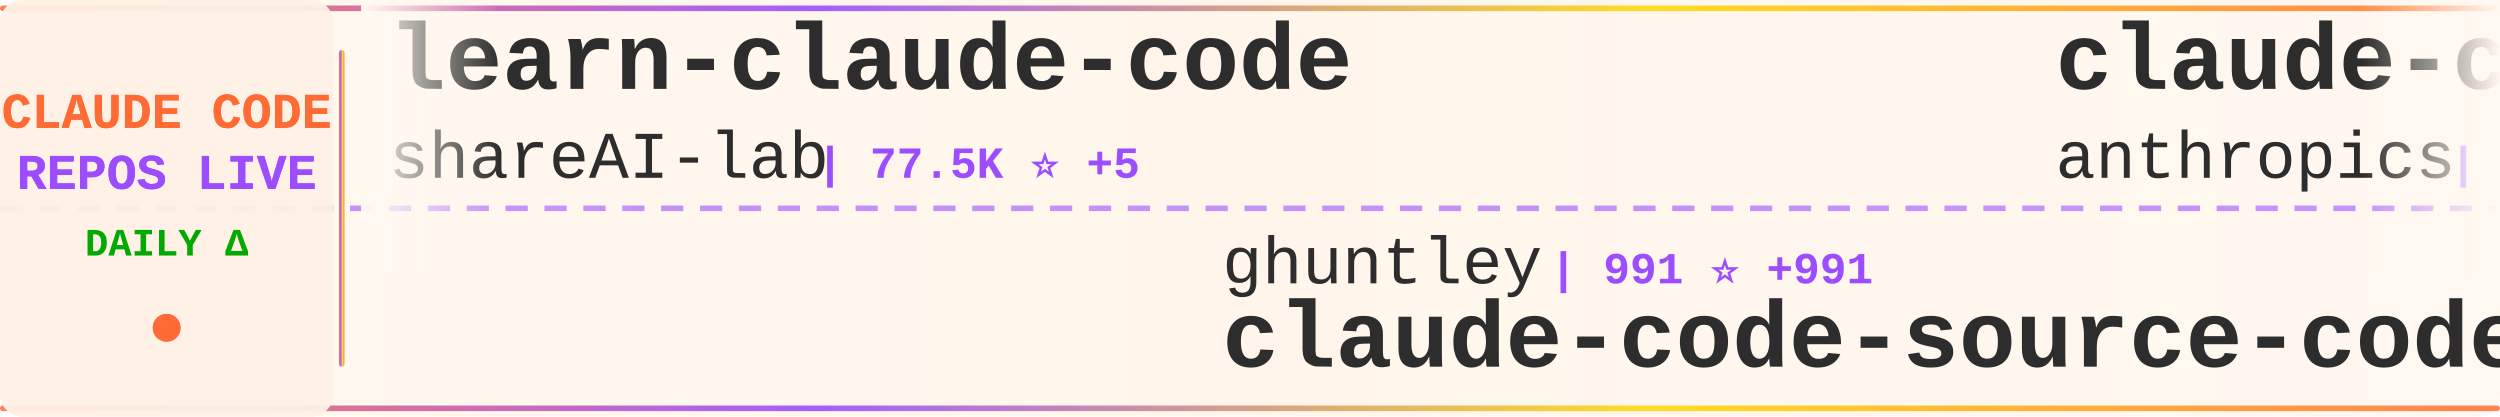
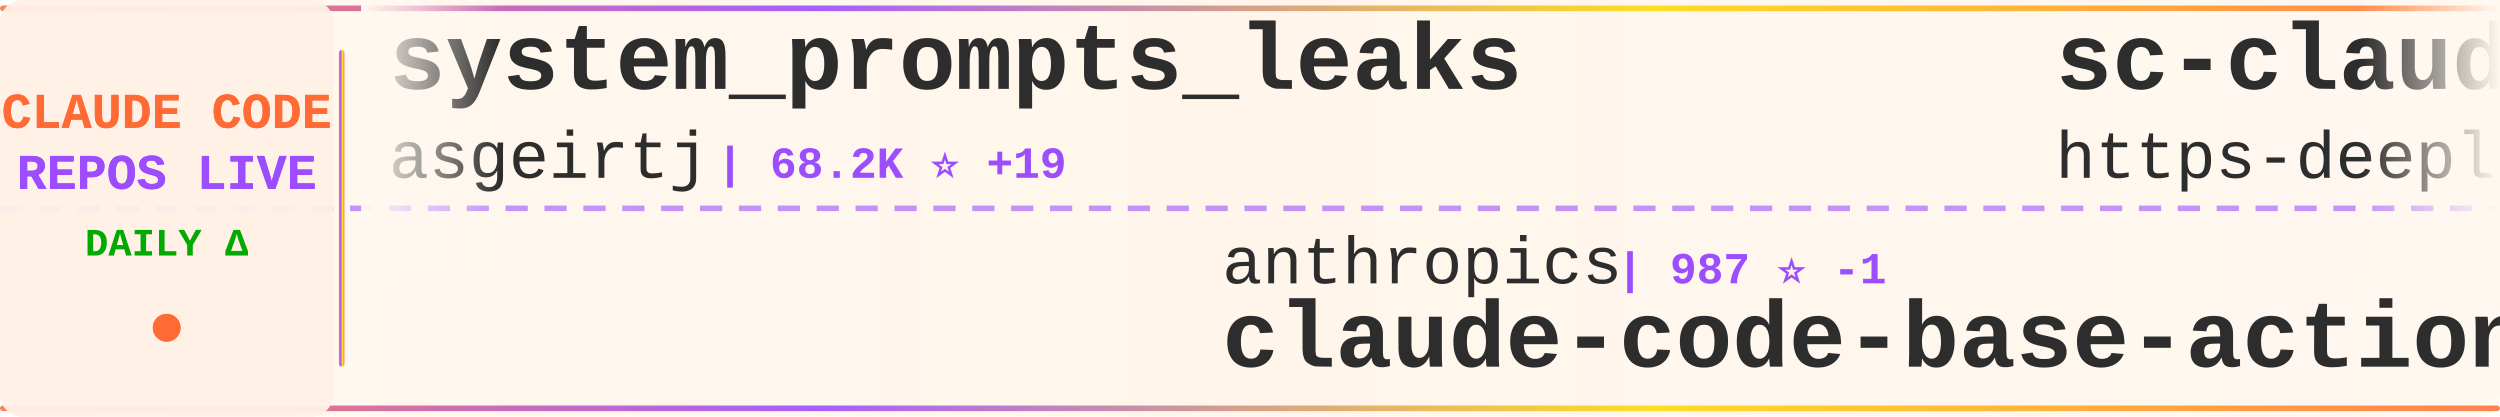
<svg xmlns="http://www.w3.org/2000/svg" width="900" height="150">
  <defs>
    <linearGradient id="tickerBg" x1="0%" y1="0%" x2="100%" y2="0%">
      <stop offset="0%" style="stop-color:#fff8f0;stop-opacity:0.98" />
      <stop offset="50%" style="stop-color:#fff5eb;stop-opacity:1" />
      <stop offset="100%" style="stop-color:#fff8f0;stop-opacity:0.98" />
    </linearGradient>
    <linearGradient id="borderGrad" x1="0%" y1="0%" x2="100%" y2="0%">
      <stop offset="0%" style="stop-color:#FF6B35;stop-opacity:0.85">
        <animate attributeName="stop-opacity" values="0.85;1;0.85" dur="2s" repeatCount="indefinite" />
      </stop>
      <stop offset="33%" style="stop-color:#9C4EFF;stop-opacity:0.9">
        <animate attributeName="stop-opacity" values="0.9;1;0.9" dur="2.2s" repeatCount="indefinite" />
      </stop>
      <stop offset="66%" style="stop-color:#FFD700;stop-opacity:0.85">
        <animate attributeName="stop-opacity" values="0.85;1;0.85" dur="1.8s" repeatCount="indefinite" />
      </stop>
      <stop offset="100%" style="stop-color:#FF6B35;stop-opacity:0.85">
        <animate attributeName="stop-opacity" values="0.85;1;0.85" dur="2s" repeatCount="indefinite" />
      </stop>
    </linearGradient>
    <filter id="textGlow">
      <feGaussianBlur stdDeviation="0.15" result="coloredBlur" />
      <feMerge>
        <feMergeNode in="coloredBlur" />
        <feMergeNode in="SourceGraphic" />
      </feMerge>
    </filter>
    <filter id="metricGlow">
      <feGaussianBlur stdDeviation="0.2" result="coloredBlur" />
      <feMerge>
        <feMergeNode in="coloredBlur" />
        <feMergeNode in="SourceGraphic" />
      </feMerge>
    </filter>
    <linearGradient id="leftFade" x1="0%" y1="0%" x2="100%" y2="0%">
      <stop offset="0%" style="stop-color:#fff8f0;stop-opacity:1" />
      <stop offset="100%" style="stop-color:#fff8f0;stop-opacity:0" />
    </linearGradient>
    <linearGradient id="rightFade" x1="0%" y1="0%" x2="100%" y2="0%">
      <stop offset="0%" style="stop-color:#fff8f0;stop-opacity:0" />
      <stop offset="100%" style="stop-color:#fff8f0;stop-opacity:1" />
    </linearGradient>
  </defs>
  <rect width="900" height="150" fill="url(#tickerBg)" rx="8" />
  <rect x="0" y="2" width="900" height="2" fill="url(#borderGrad)" rx="1" />
  <rect x="0" y="146" width="900" height="2" fill="url(#borderGrad)" rx="1" />
  <line x1="0" y1="75" x2="900" y2="75" stroke="#9C4EFF" stroke-width="2" stroke-dasharray="8 6" opacity="0.6" />
  <rect x="0" y="0" width="120" height="150" fill="#fff0e6" opacity="0.95" rx="8" />
  <text x="60" y="46" font-family="'Courier New', monospace" font-size="18" font-weight="bold" fill="#FF6B35" text-anchor="middle" filter="url(#textGlow)">
    CLAUDE CODE
  </text>
  <text x="60" y="68" font-family="'Courier New', monospace" font-size="18" font-weight="bold" fill="#9C4EFF" text-anchor="middle" filter="url(#textGlow)">
    REPOS LIVE
  </text>
  <text x="60" y="92" font-family="'Courier New', monospace" font-size="14" font-weight="bold" fill="#00aa00" text-anchor="middle">
    DAILY Δ
  </text>
  <circle cx="60" cy="118" r="5" fill="#FF6B35" filter="url(#metricGlow)">
    <animate attributeName="r" values="4;6;4" dur="1.5s" repeatCount="indefinite" />
    <animate attributeName="opacity" values="0.6;1;0.6" dur="1.5s" repeatCount="indefinite" />
  </circle>
  <rect x="122" y="18" width="2" height="114" fill="url(#borderGrad)" rx="1" />
  <clipPath id="tickerClip">
    <rect x="130" y="0" width="770" height="150" />
  </clipPath>
  <g clip-path="url(#tickerClip)">
    <g id="tickerItems">
      <animateTransform attributeName="transform" attributeType="XML" type="translate" from="0 0" to="-3000 0" dur="54s" repeatCount="indefinite" />
      <g transform="translate(0, 0)">
-         <text x="140" y="32" font-family="'Courier New', monospace" font-size="34" font-weight="bold" fill="#2d2d2d">learn-claude-code</text>
-         <text x="140" y="64" font-family="'Courier New', monospace" font-size="24" font-weight="normal" fill="#2d2d2d" opacity="1.0">shareAI-lab</text>
-         <text x="294" y="64" font-family="'Courier New', monospace" font-size="16" font-weight="bold" fill="#9C4EFF"> | 77.5K ⭐ +5</text>
+         <text x="140" y="32" font-family="'Courier New', monospace" font-size="34" font-weight="bold" fill="#2d2d2d">system_prompts_leaks</text>
+         <text x="140" y="64" font-family="'Courier New', monospace" font-size="24" font-weight="normal" fill="#2d2d2d" opacity="1.0">asgeirtj</text>
+         <text x="258" y="64" font-family="'Courier New', monospace" font-size="16" font-weight="bold" fill="#9C4EFF"> | 68.2K ⭐ +19</text>
      </g>
      <g transform="translate(300, 0)">
-         <text x="140" y="102" font-family="'Courier New', monospace" font-size="24" font-weight="normal" fill="#2d2d2d" opacity="1.0">ghuntley</text>
-         <text x="258" y="102" font-family="'Courier New', monospace" font-size="16" font-weight="bold" fill="#9C4EFF"> | 991 ⭐ +991</text>
-         <text x="140" y="132" font-family="'Courier New', monospace" font-size="34" font-weight="bold" fill="#2d2d2d">claude-code-source-code-...</text>
+         <text x="140" y="102" font-family="'Courier New', monospace" font-size="24" font-weight="normal" fill="#2d2d2d" opacity="1.0">anthropics</text>
+         <text x="282" y="102" font-family="'Courier New', monospace" font-size="16" font-weight="bold" fill="#9C4EFF"> | 987 ⭐ -1</text>
+         <text x="140" y="132" font-family="'Courier New', monospace" font-size="34" font-weight="bold" fill="#2d2d2d">claude-code-base-action</text>
      </g>
      <g transform="translate(600, 0)">
-         <text x="140" y="32" font-family="'Courier New', monospace" font-size="34" font-weight="bold" fill="#2d2d2d">claude-code-security-rev...</text>
-         <text x="140" y="64" font-family="'Courier New', monospace" font-size="24" font-weight="normal" fill="#2d2d2d" opacity="1.0">anthropics</text>
-         <text x="282" y="64" font-family="'Courier New', monospace" font-size="16" font-weight="bold" fill="#9C4EFF"> | 6.3K ⭐</text>
+         <text x="140" y="32" font-family="'Courier New', monospace" font-size="34" font-weight="bold" fill="#2d2d2d">sc-claude-code-files</text>
+         <text x="140" y="64" font-family="'Courier New', monospace" font-size="24" font-weight="normal" fill="#2d2d2d" opacity="1.0">https-deeplearning-ai</text>
+         <text x="414" y="64" font-family="'Courier New', monospace" font-size="16" font-weight="bold" fill="#9C4EFF"> | 554 ⭐ +1</text>
      </g>
      <g transform="translate(900, 0)">
-         <text x="140" y="102" font-family="'Courier New', monospace" font-size="24" font-weight="normal" fill="#2d2d2d" opacity="1.0">JrCx7scC</text>
-         <text x="258" y="102" font-family="'Courier New', monospace" font-size="16" font-weight="bold" fill="#9C4EFF"> | 376 ⭐</text>
-         <text x="140" y="132" font-family="'Courier New', monospace" font-size="34" font-weight="bold" fill="#2d2d2d">claude-code-source</text>
+         <text x="140" y="102" font-family="'Courier New', monospace" font-size="24" font-weight="normal" fill="#2d2d2d" opacity="1.0">disler</text>
+         <text x="234" y="102" font-family="'Courier New', monospace" font-size="16" font-weight="bold" fill="#9C4EFF"> | 3.9K ⭐</text>
+         <text x="140" y="132" font-family="'Courier New', monospace" font-size="34" font-weight="bold" fill="#2d2d2d">claude-code-hooks-master...</text>
      </g>
      <g transform="translate(1200, 0)">
+         <text x="140" y="32" font-family="'Courier New', monospace" font-size="34" font-weight="bold" fill="#2d2d2d">claude_code_src</text>
+         <text x="140" y="64" font-family="'Courier New', monospace" font-size="24" font-weight="normal" fill="#2d2d2d" opacity="1.0">ponponon</text>
+         <text x="258" y="64" font-family="'Courier New', monospace" font-size="16" font-weight="bold" fill="#9C4EFF"> | 2.3K ⭐</text>
+       </g>
+       <g transform="translate(1500, 0)">
+         <text x="140" y="102" font-family="'Courier New', monospace" font-size="24" font-weight="normal" fill="#2d2d2d" opacity="1.0">overwirehq</text>
+         <text x="282" y="102" font-family="'Courier New', monospace" font-size="16" font-weight="bold" fill="#9C4EFF"> | 2.8K ⭐</text>
+         <text x="140" y="132" font-family="'Courier New', monospace" font-size="34" font-weight="bold" fill="#2d2d2d">claude-code-telegram</text>
+       </g>
+       <g transform="translate(1800, 0)">
+         <text x="140" y="32" font-family="'Courier New', monospace" font-size="34" font-weight="bold" fill="#2d2d2d">claude-code-from-scratch</text>
+         <text x="140" y="64" font-family="'Courier New', monospace" font-size="24" font-weight="normal" fill="#2d2d2d" opacity="1.0">Windy3f3f3f3f</text>
+         <text x="318" y="64" font-family="'Courier New', monospace" font-size="16" font-weight="bold" fill="#9C4EFF"> | 2.7K ⭐ +1</text>
+       </g>
+       <g transform="translate(2100, 0)">
+         <text x="140" y="102" font-family="'Courier New', monospace" font-size="24" font-weight="normal" fill="#2d2d2d" opacity="1.0">Chachamaru127</text>
+         <text x="318" y="102" font-family="'Courier New', monospace" font-size="16" font-weight="bold" fill="#9C4EFF"> | 3.1K ⭐</text>
+         <text x="140" y="132" font-family="'Courier New', monospace" font-size="34" font-weight="bold" fill="#2d2d2d">claude-code-harness</text>
+       </g>
+       <g transform="translate(2400, 0)">
        <text x="140" y="32" font-family="'Courier New', monospace" font-size="34" font-weight="bold" fill="#2d2d2d">claude-code-source</text>
        <text x="140" y="64" font-family="'Courier New', monospace" font-size="24" font-weight="normal" fill="#2d2d2d" opacity="1.0">hangsman</text>
        <text x="258" y="64" font-family="'Courier New', monospace" font-size="16" font-weight="bold" fill="#9C4EFF"> | 796 ⭐</text>
      </g>
-       <g transform="translate(1500, 0)">
-         <text x="140" y="102" font-family="'Courier New', monospace" font-size="24" font-weight="normal" fill="#2d2d2d" opacity="1.0">huangjia2019</text>
-         <text x="306" y="102" font-family="'Courier New', monospace" font-size="16" font-weight="bold" fill="#9C4EFF"> | 1.1K ⭐</text>
-         <text x="140" y="132" font-family="'Courier New', monospace" font-size="34" font-weight="bold" fill="#2d2d2d">claude-code-engineering</text>
-       </g>
-       <g transform="translate(1800, 0)">
-         <text x="140" y="32" font-family="'Courier New', monospace" font-size="34" font-weight="bold" fill="#2d2d2d">claude-code-from-source</text>
-         <text x="140" y="64" font-family="'Courier New', monospace" font-size="24" font-weight="normal" fill="#2d2d2d" opacity="1.0">alejandrobalderas</text>
-         <text x="366" y="64" font-family="'Courier New', monospace" font-size="16" font-weight="bold" fill="#9C4EFF"> | 2.9K ⭐ +3</text>
-       </g>
-       <g transform="translate(2100, 0)">
-         <text x="140" y="102" font-family="'Courier New', monospace" font-size="24" font-weight="normal" fill="#2d2d2d" opacity="1.0">zebbern</text>
-         <text x="246" y="102" font-family="'Courier New', monospace" font-size="16" font-weight="bold" fill="#9C4EFF"> | 4.6K ⭐</text>
-         <text x="140" y="132" font-family="'Courier New', monospace" font-size="34" font-weight="bold" fill="#2d2d2d">claude-code-guide</text>
-       </g>
-       <g transform="translate(2400, 0)">
-         <text x="140" y="32" font-family="'Courier New', monospace" font-size="34" font-weight="bold" fill="#2d2d2d">Claude-code</text>
-         <text x="140" y="64" font-family="'Courier New', monospace" font-size="24" font-weight="normal" fill="#2d2d2d" opacity="1.0">fazxes</text>
-         <text x="234" y="64" font-family="'Courier New', monospace" font-size="16" font-weight="bold" fill="#9C4EFF"> | 242 ⭐</text>
-       </g>
      <g transform="translate(2700, 0)">
-         <text x="140" y="102" font-family="'Courier New', monospace" font-size="24" font-weight="normal" fill="#2d2d2d" opacity="1.0">ponponon</text>
-         <text x="258" y="102" font-family="'Courier New', monospace" font-size="16" font-weight="bold" fill="#9C4EFF"> | 2.3K ⭐</text>
-         <text x="140" y="132" font-family="'Courier New', monospace" font-size="34" font-weight="bold" fill="#2d2d2d">claude_code_src</text>
+         <text x="140" y="102" font-family="'Courier New', monospace" font-size="24" font-weight="normal" fill="#2d2d2d" opacity="1.0">lorryjovens-hub</text>
+         <text x="342" y="102" font-family="'Courier New', monospace" font-size="16" font-weight="bold" fill="#9C4EFF"> | 1.7K ⭐</text>
+         <text x="140" y="132" font-family="'Courier New', monospace" font-size="34" font-weight="bold" fill="#2d2d2d">claude-code-rust</text>
      </g>
      <g transform="translate(3000, 0)">
-         <text x="140" y="32" font-family="'Courier New', monospace" font-size="34" font-weight="bold" fill="#2d2d2d">learn-claude-code</text>
-         <text x="140" y="64" font-family="'Courier New', monospace" font-size="24" font-weight="normal" fill="#2d2d2d" opacity="1.0">shareAI-lab</text>
-         <text x="294" y="64" font-family="'Courier New', monospace" font-size="16" font-weight="bold" fill="#9C4EFF"> | 77.5K ⭐ +5</text>
+         <text x="140" y="32" font-family="'Courier New', monospace" font-size="34" font-weight="bold" fill="#2d2d2d">system_prompts_leaks</text>
+         <text x="140" y="64" font-family="'Courier New', monospace" font-size="24" font-weight="normal" fill="#2d2d2d" opacity="1.0">asgeirtj</text>
+         <text x="258" y="64" font-family="'Courier New', monospace" font-size="16" font-weight="bold" fill="#9C4EFF"> | 68.2K ⭐ +19</text>
      </g>
      <g transform="translate(3300, 0)">
-         <text x="140" y="102" font-family="'Courier New', monospace" font-size="24" font-weight="normal" fill="#2d2d2d" opacity="1.0">ghuntley</text>
-         <text x="258" y="102" font-family="'Courier New', monospace" font-size="16" font-weight="bold" fill="#9C4EFF"> | 991 ⭐ +991</text>
-         <text x="140" y="132" font-family="'Courier New', monospace" font-size="34" font-weight="bold" fill="#2d2d2d">claude-code-source-code-...</text>
+         <text x="140" y="102" font-family="'Courier New', monospace" font-size="24" font-weight="normal" fill="#2d2d2d" opacity="1.0">anthropics</text>
+         <text x="282" y="102" font-family="'Courier New', monospace" font-size="16" font-weight="bold" fill="#9C4EFF"> | 987 ⭐ -1</text>
+         <text x="140" y="132" font-family="'Courier New', monospace" font-size="34" font-weight="bold" fill="#2d2d2d">claude-code-base-action</text>
      </g>
      <g transform="translate(3600, 0)">
-         <text x="140" y="32" font-family="'Courier New', monospace" font-size="34" font-weight="bold" fill="#2d2d2d">claude-code-security-rev...</text>
-         <text x="140" y="64" font-family="'Courier New', monospace" font-size="24" font-weight="normal" fill="#2d2d2d" opacity="1.0">anthropics</text>
-         <text x="282" y="64" font-family="'Courier New', monospace" font-size="16" font-weight="bold" fill="#9C4EFF"> | 6.3K ⭐</text>
+         <text x="140" y="32" font-family="'Courier New', monospace" font-size="34" font-weight="bold" fill="#2d2d2d">sc-claude-code-files</text>
+         <text x="140" y="64" font-family="'Courier New', monospace" font-size="24" font-weight="normal" fill="#2d2d2d" opacity="1.0">https-deeplearning-ai</text>
+         <text x="414" y="64" font-family="'Courier New', monospace" font-size="16" font-weight="bold" fill="#9C4EFF"> | 554 ⭐ +1</text>
      </g>
      <g transform="translate(3900, 0)">
-         <text x="140" y="102" font-family="'Courier New', monospace" font-size="24" font-weight="normal" fill="#2d2d2d" opacity="1.0">JrCx7scC</text>
-         <text x="258" y="102" font-family="'Courier New', monospace" font-size="16" font-weight="bold" fill="#9C4EFF"> | 376 ⭐</text>
-         <text x="140" y="132" font-family="'Courier New', monospace" font-size="34" font-weight="bold" fill="#2d2d2d">claude-code-source</text>
+         <text x="140" y="102" font-family="'Courier New', monospace" font-size="24" font-weight="normal" fill="#2d2d2d" opacity="1.0">disler</text>
+         <text x="234" y="102" font-family="'Courier New', monospace" font-size="16" font-weight="bold" fill="#9C4EFF"> | 3.9K ⭐</text>
+         <text x="140" y="132" font-family="'Courier New', monospace" font-size="34" font-weight="bold" fill="#2d2d2d">claude-code-hooks-master...</text>
      </g>
    </g>
  </g>
  <rect x="130" y="0" width="50" height="100" fill="url(#leftFade)" />
  <rect x="850" y="0" width="50" height="100" fill="url(#rightFade)" />
</svg>
